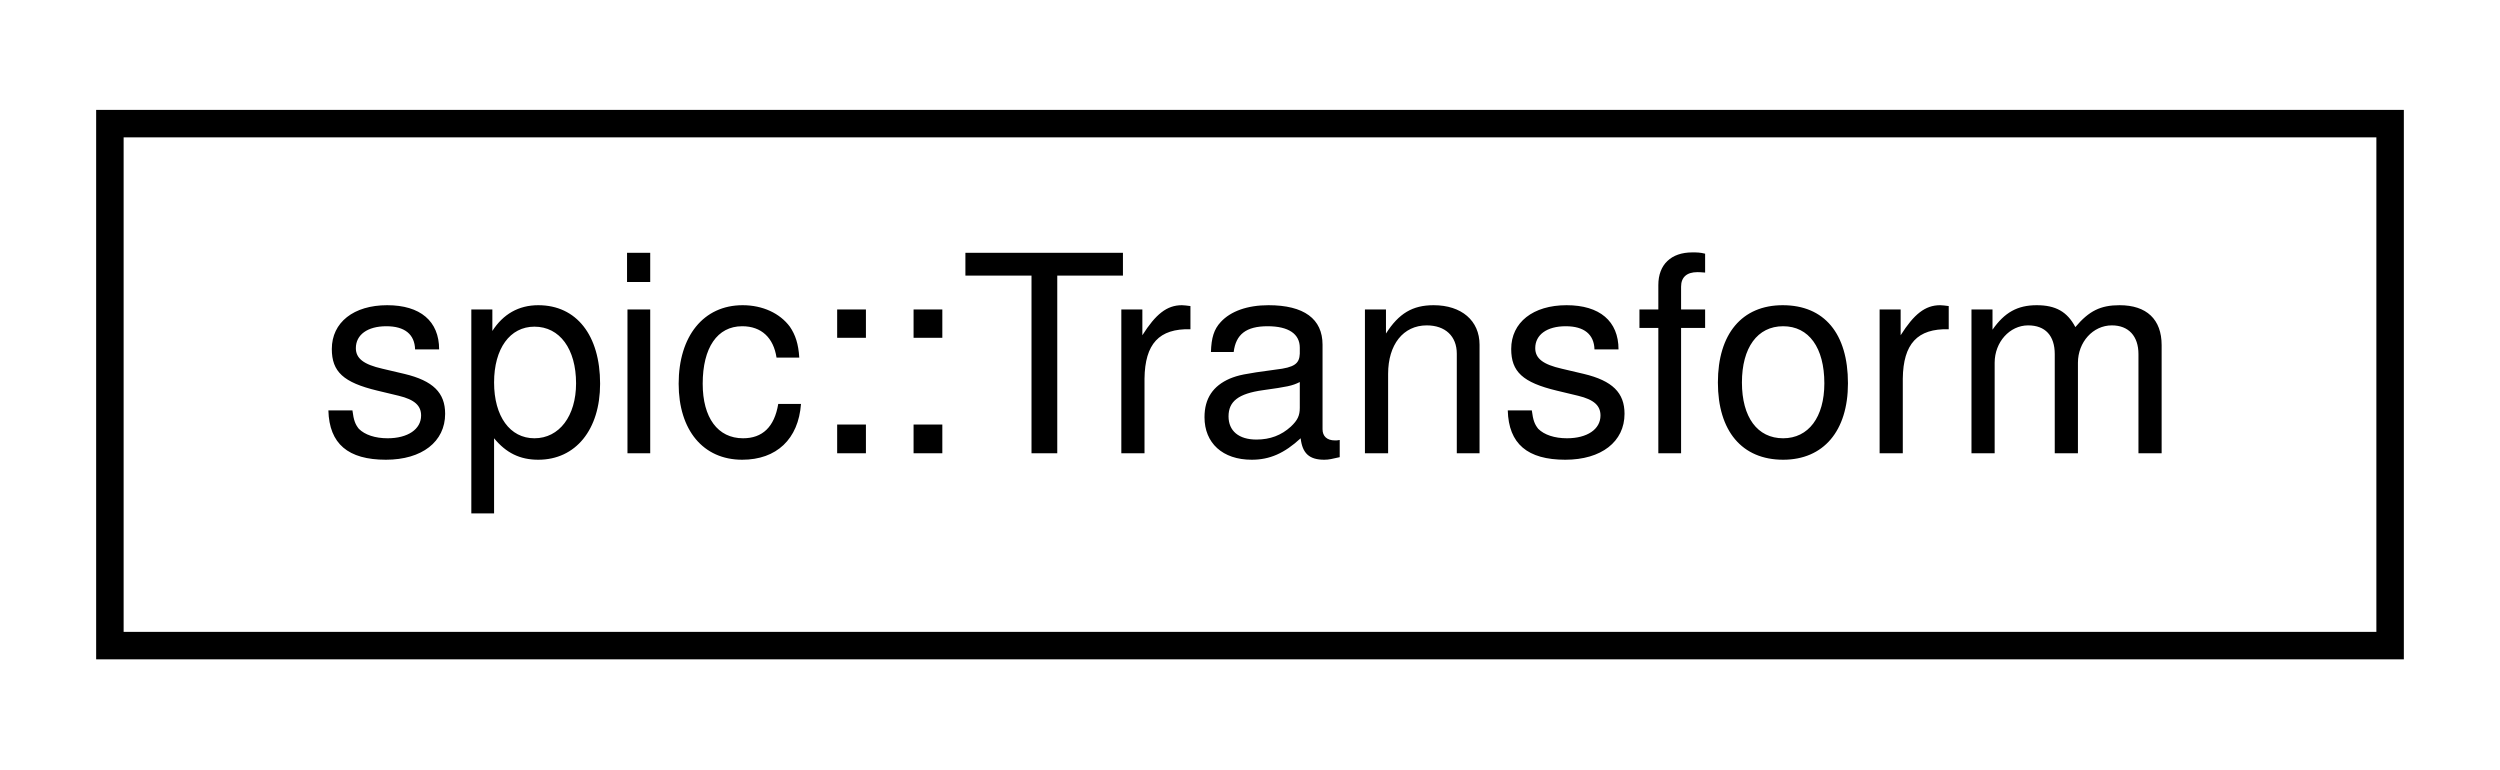
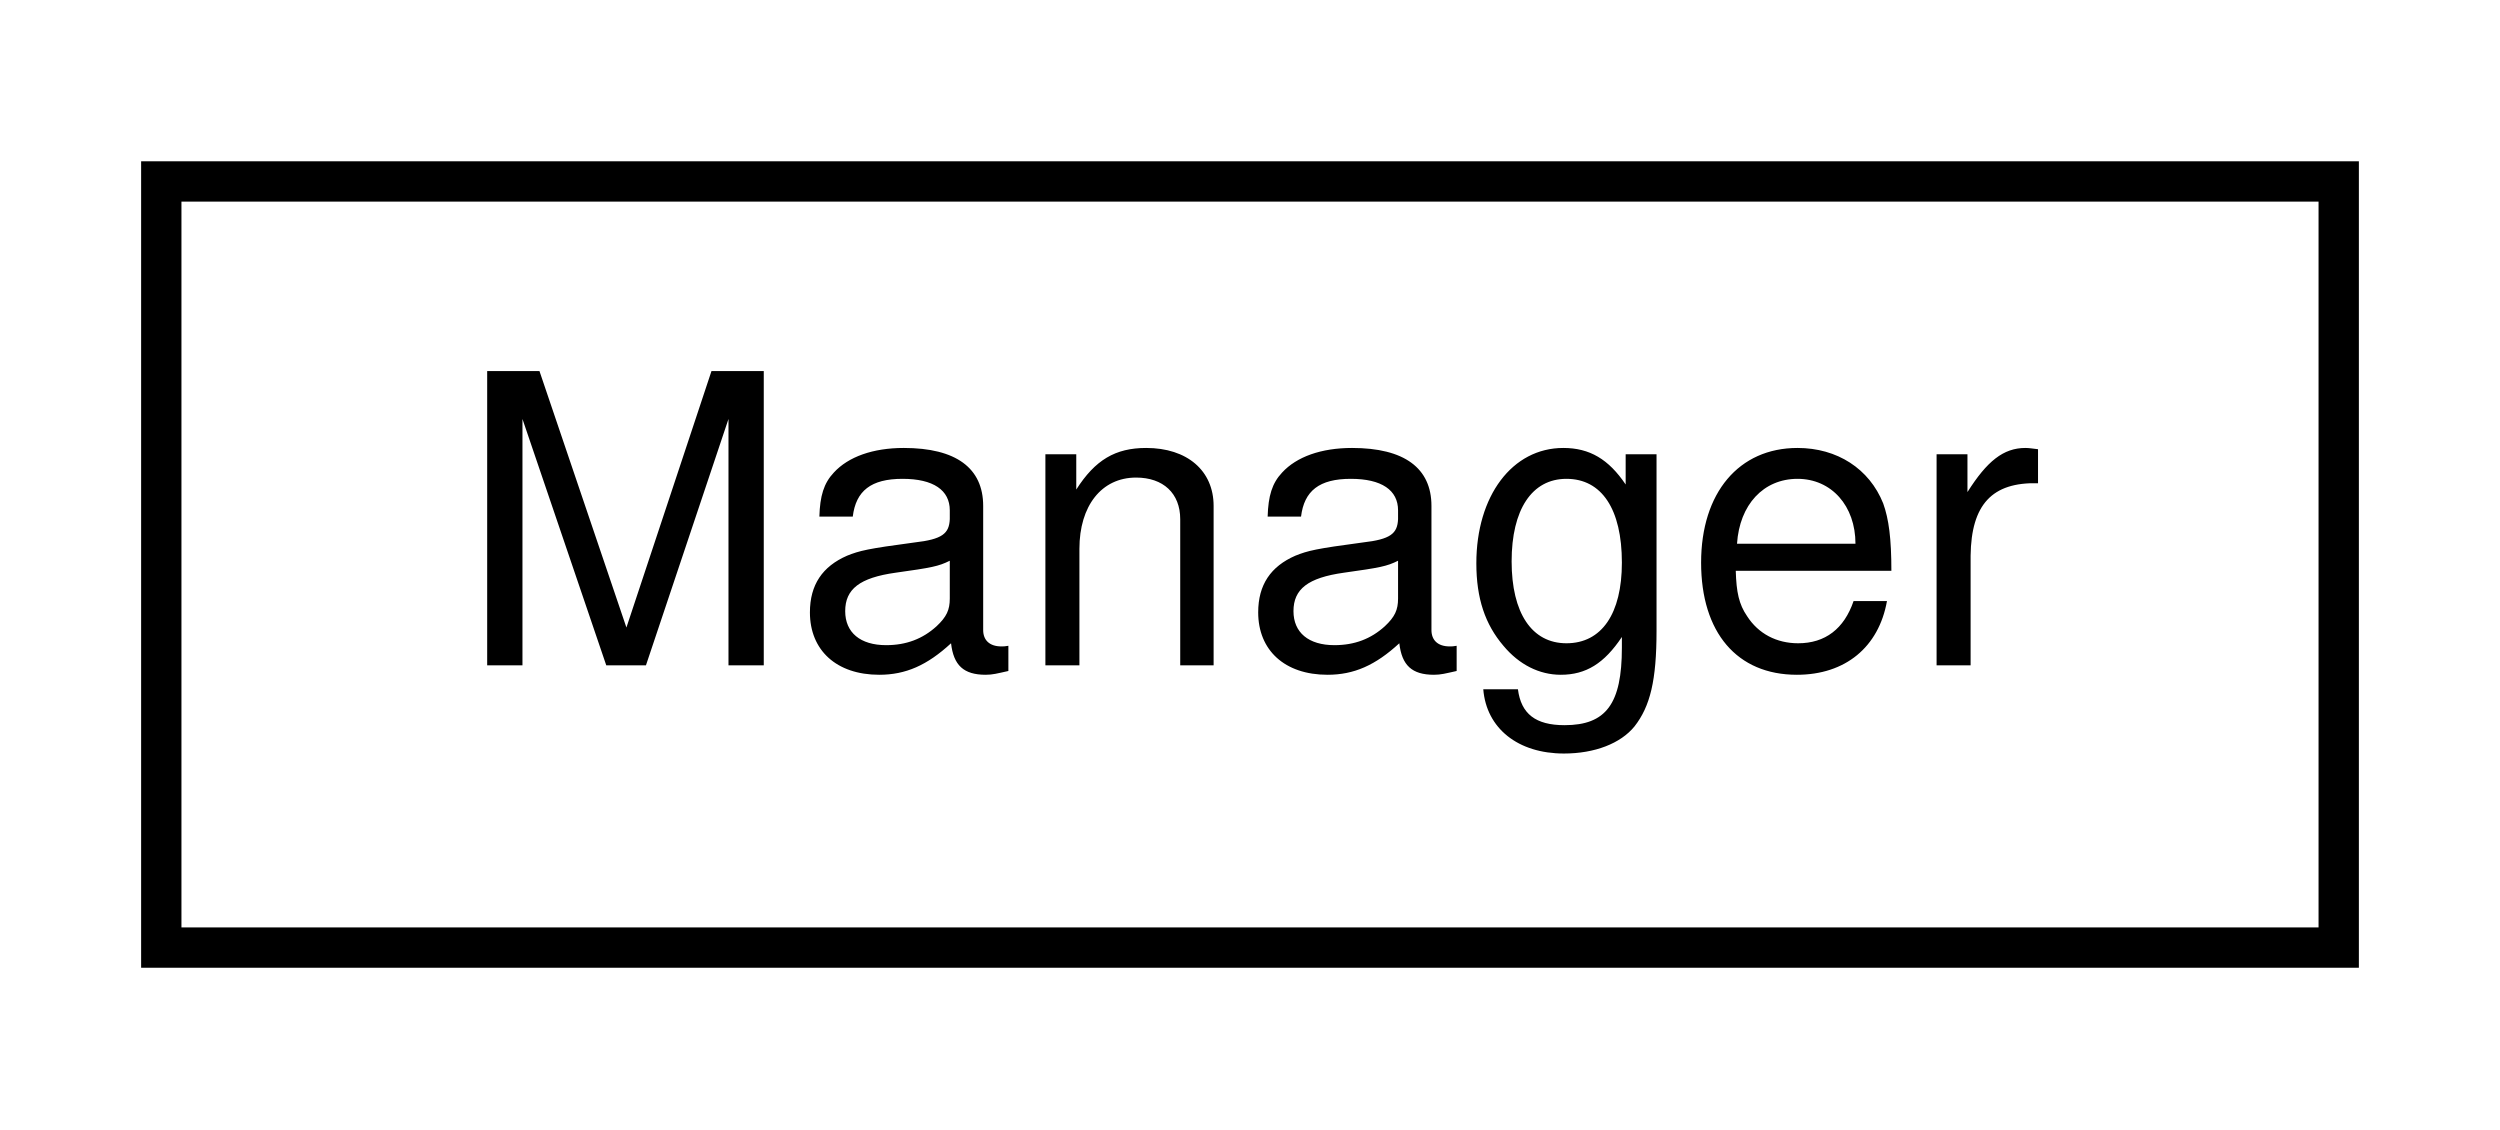
- <svg xmlns="http://www.w3.org/2000/svg" xmlns:xlink="http://www.w3.org/1999/xlink" width="91pt" height="28pt" viewBox="0.00 0.00 91.00 28.00">
+ <svg xmlns="http://www.w3.org/2000/svg" xmlns:xlink="http://www.w3.org/1999/xlink" width="62pt" height="28pt" viewBox="0.00 0.00 62.00 28.00">
  <g id="graph0" class="graph" transform="scale(1 1) rotate(0) translate(4 24)">
    <g id="node1" class="node">
      <g id="a_node1">
-         <a xlink:href="structspic_1_1Transform.html" target="_top" xlink:title="Instances of this class represent specific 2D transformations. @spicapi.">
-           <polygon fill="none" stroke="black" points="0,-0.5 0,-19.5 83,-19.5 83,-0.5 0,-0.5" />
-           <text text-anchor="middle" x="41.5" y="-7.5" font-family="Helvetica,sans-Serif" font-size="10.00">spic::Transform</text>
+         <a xlink:href="classManager.html" target="_top" xlink:title=" ">
+           <polygon fill="none" stroke="black" points="0,-0.5 0,-19.5 54,-19.5 54,-0.5 0,-0.5" />
+           <text text-anchor="middle" x="27" y="-7.5" font-family="Helvetica,sans-Serif" font-size="10.00">Manager</text>
        </a>
      </g>
    </g>
  </g>
</svg>
